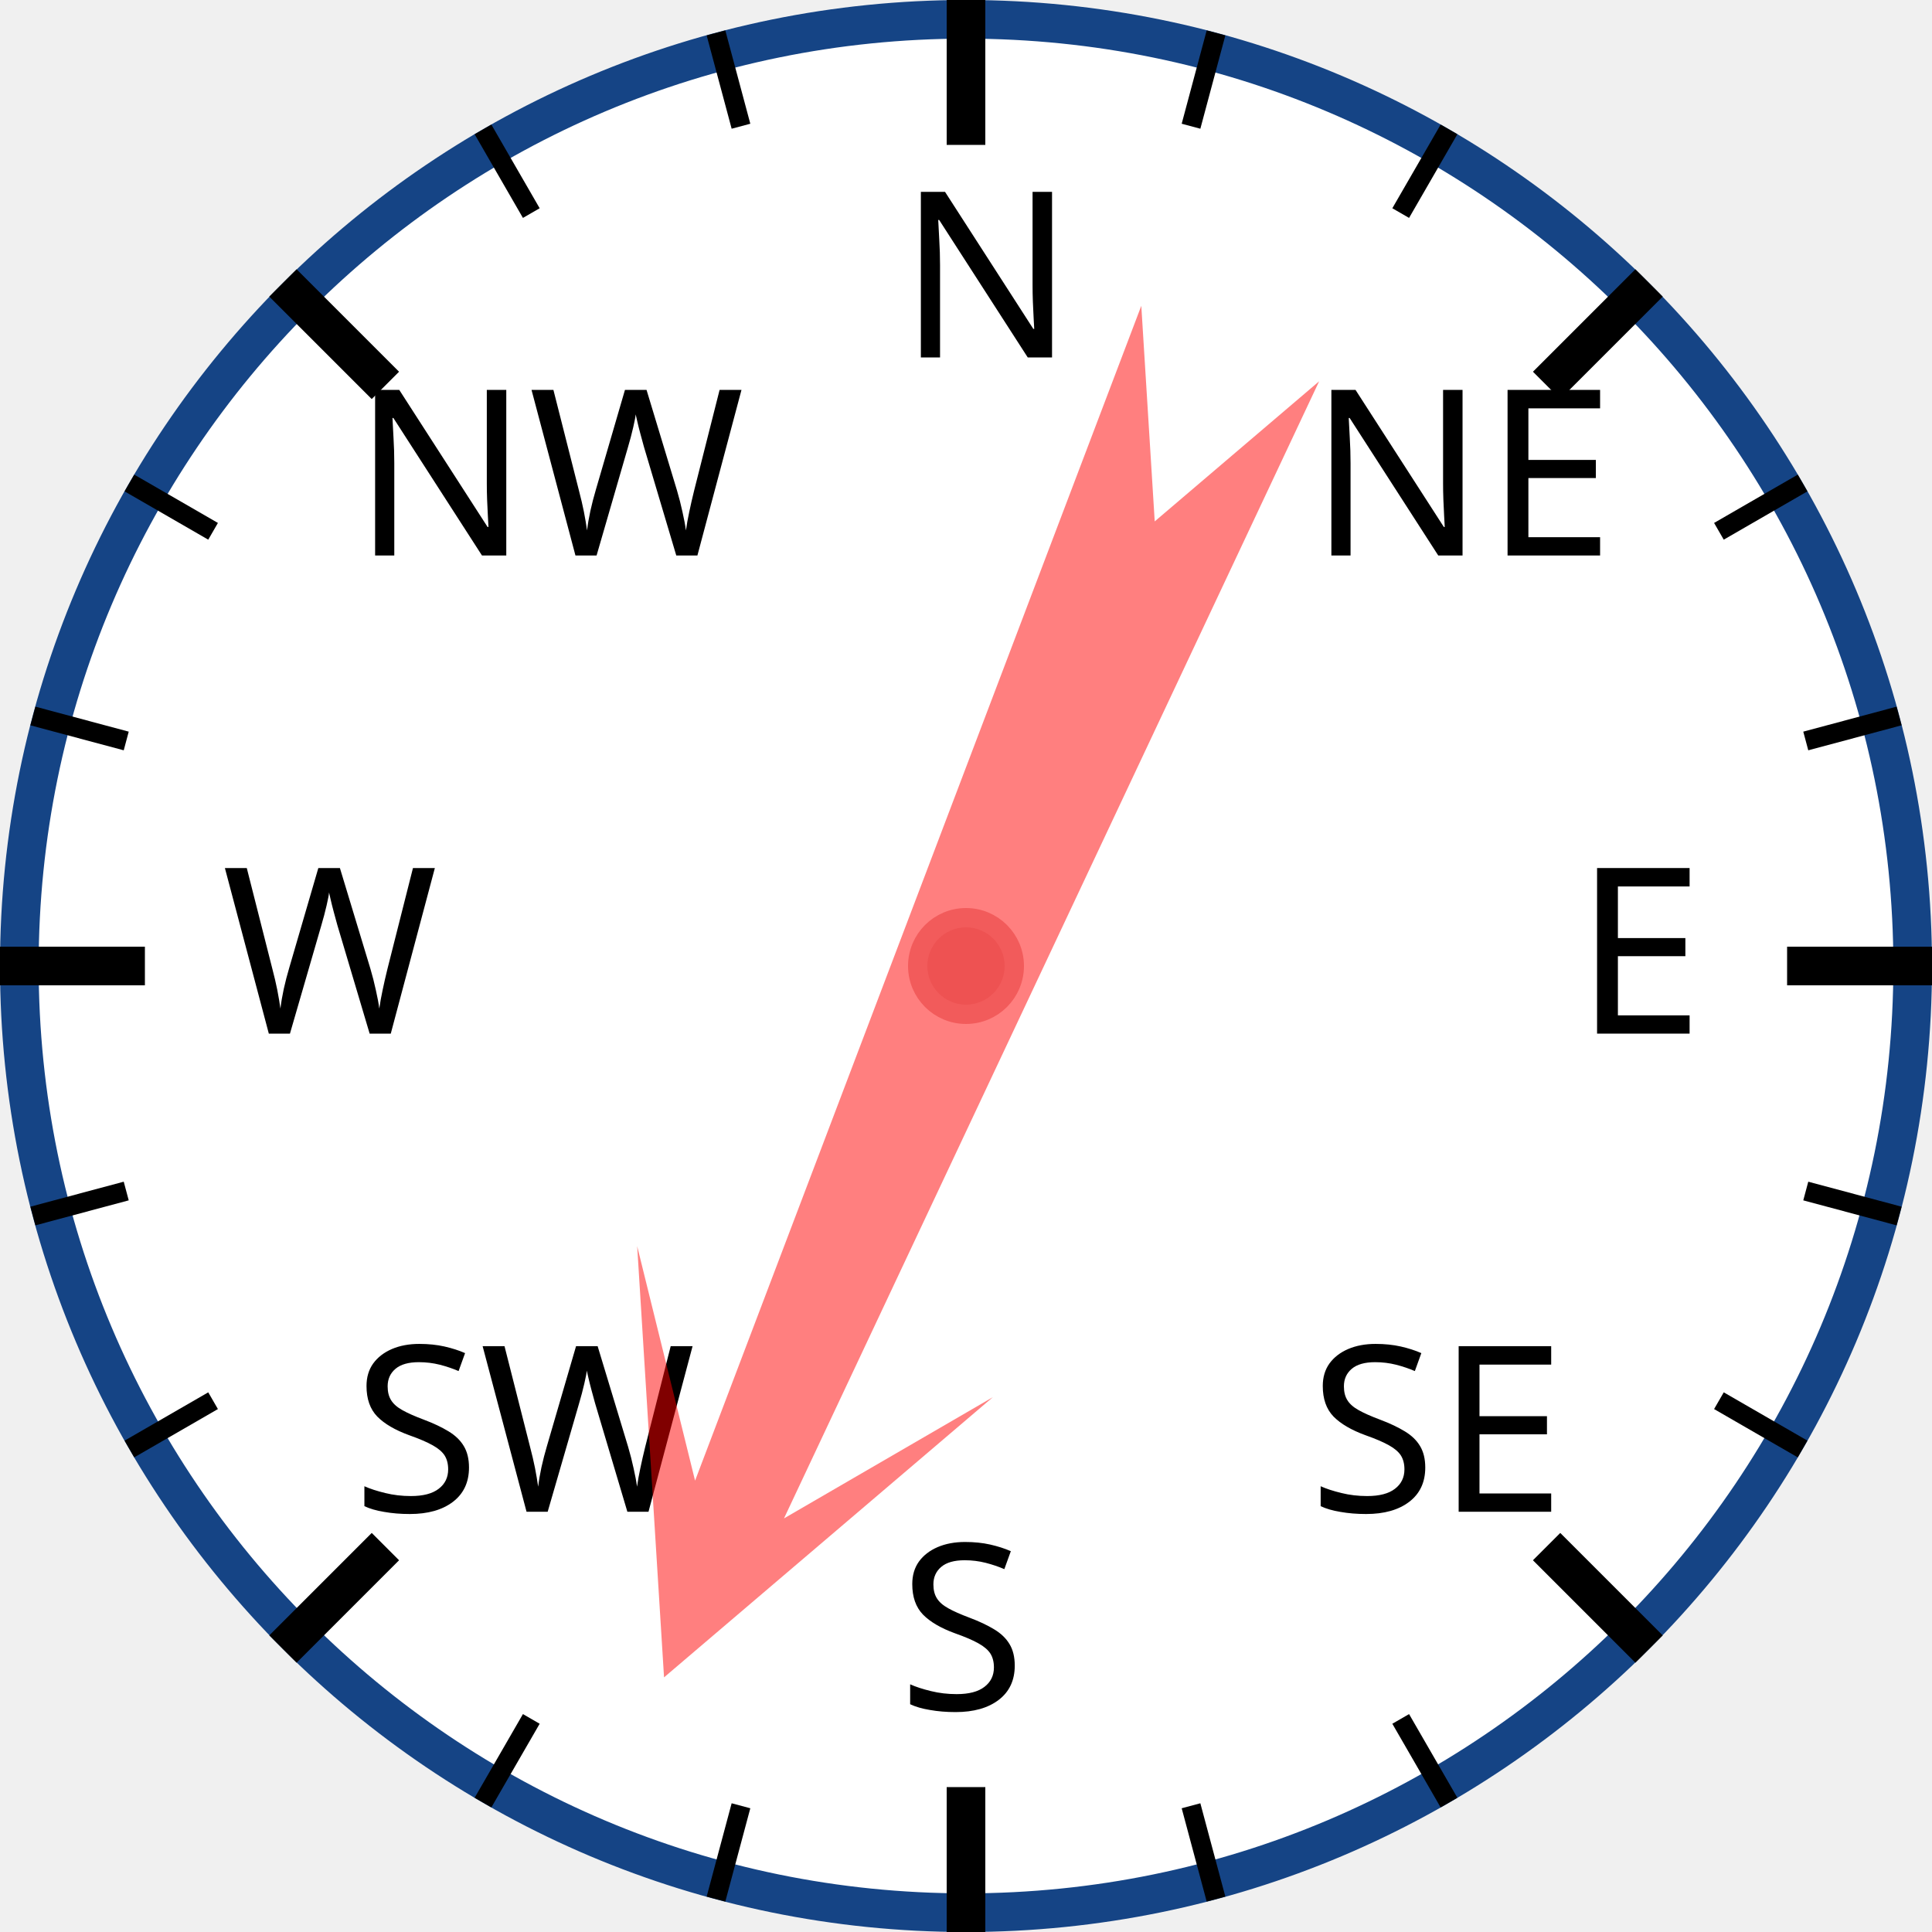
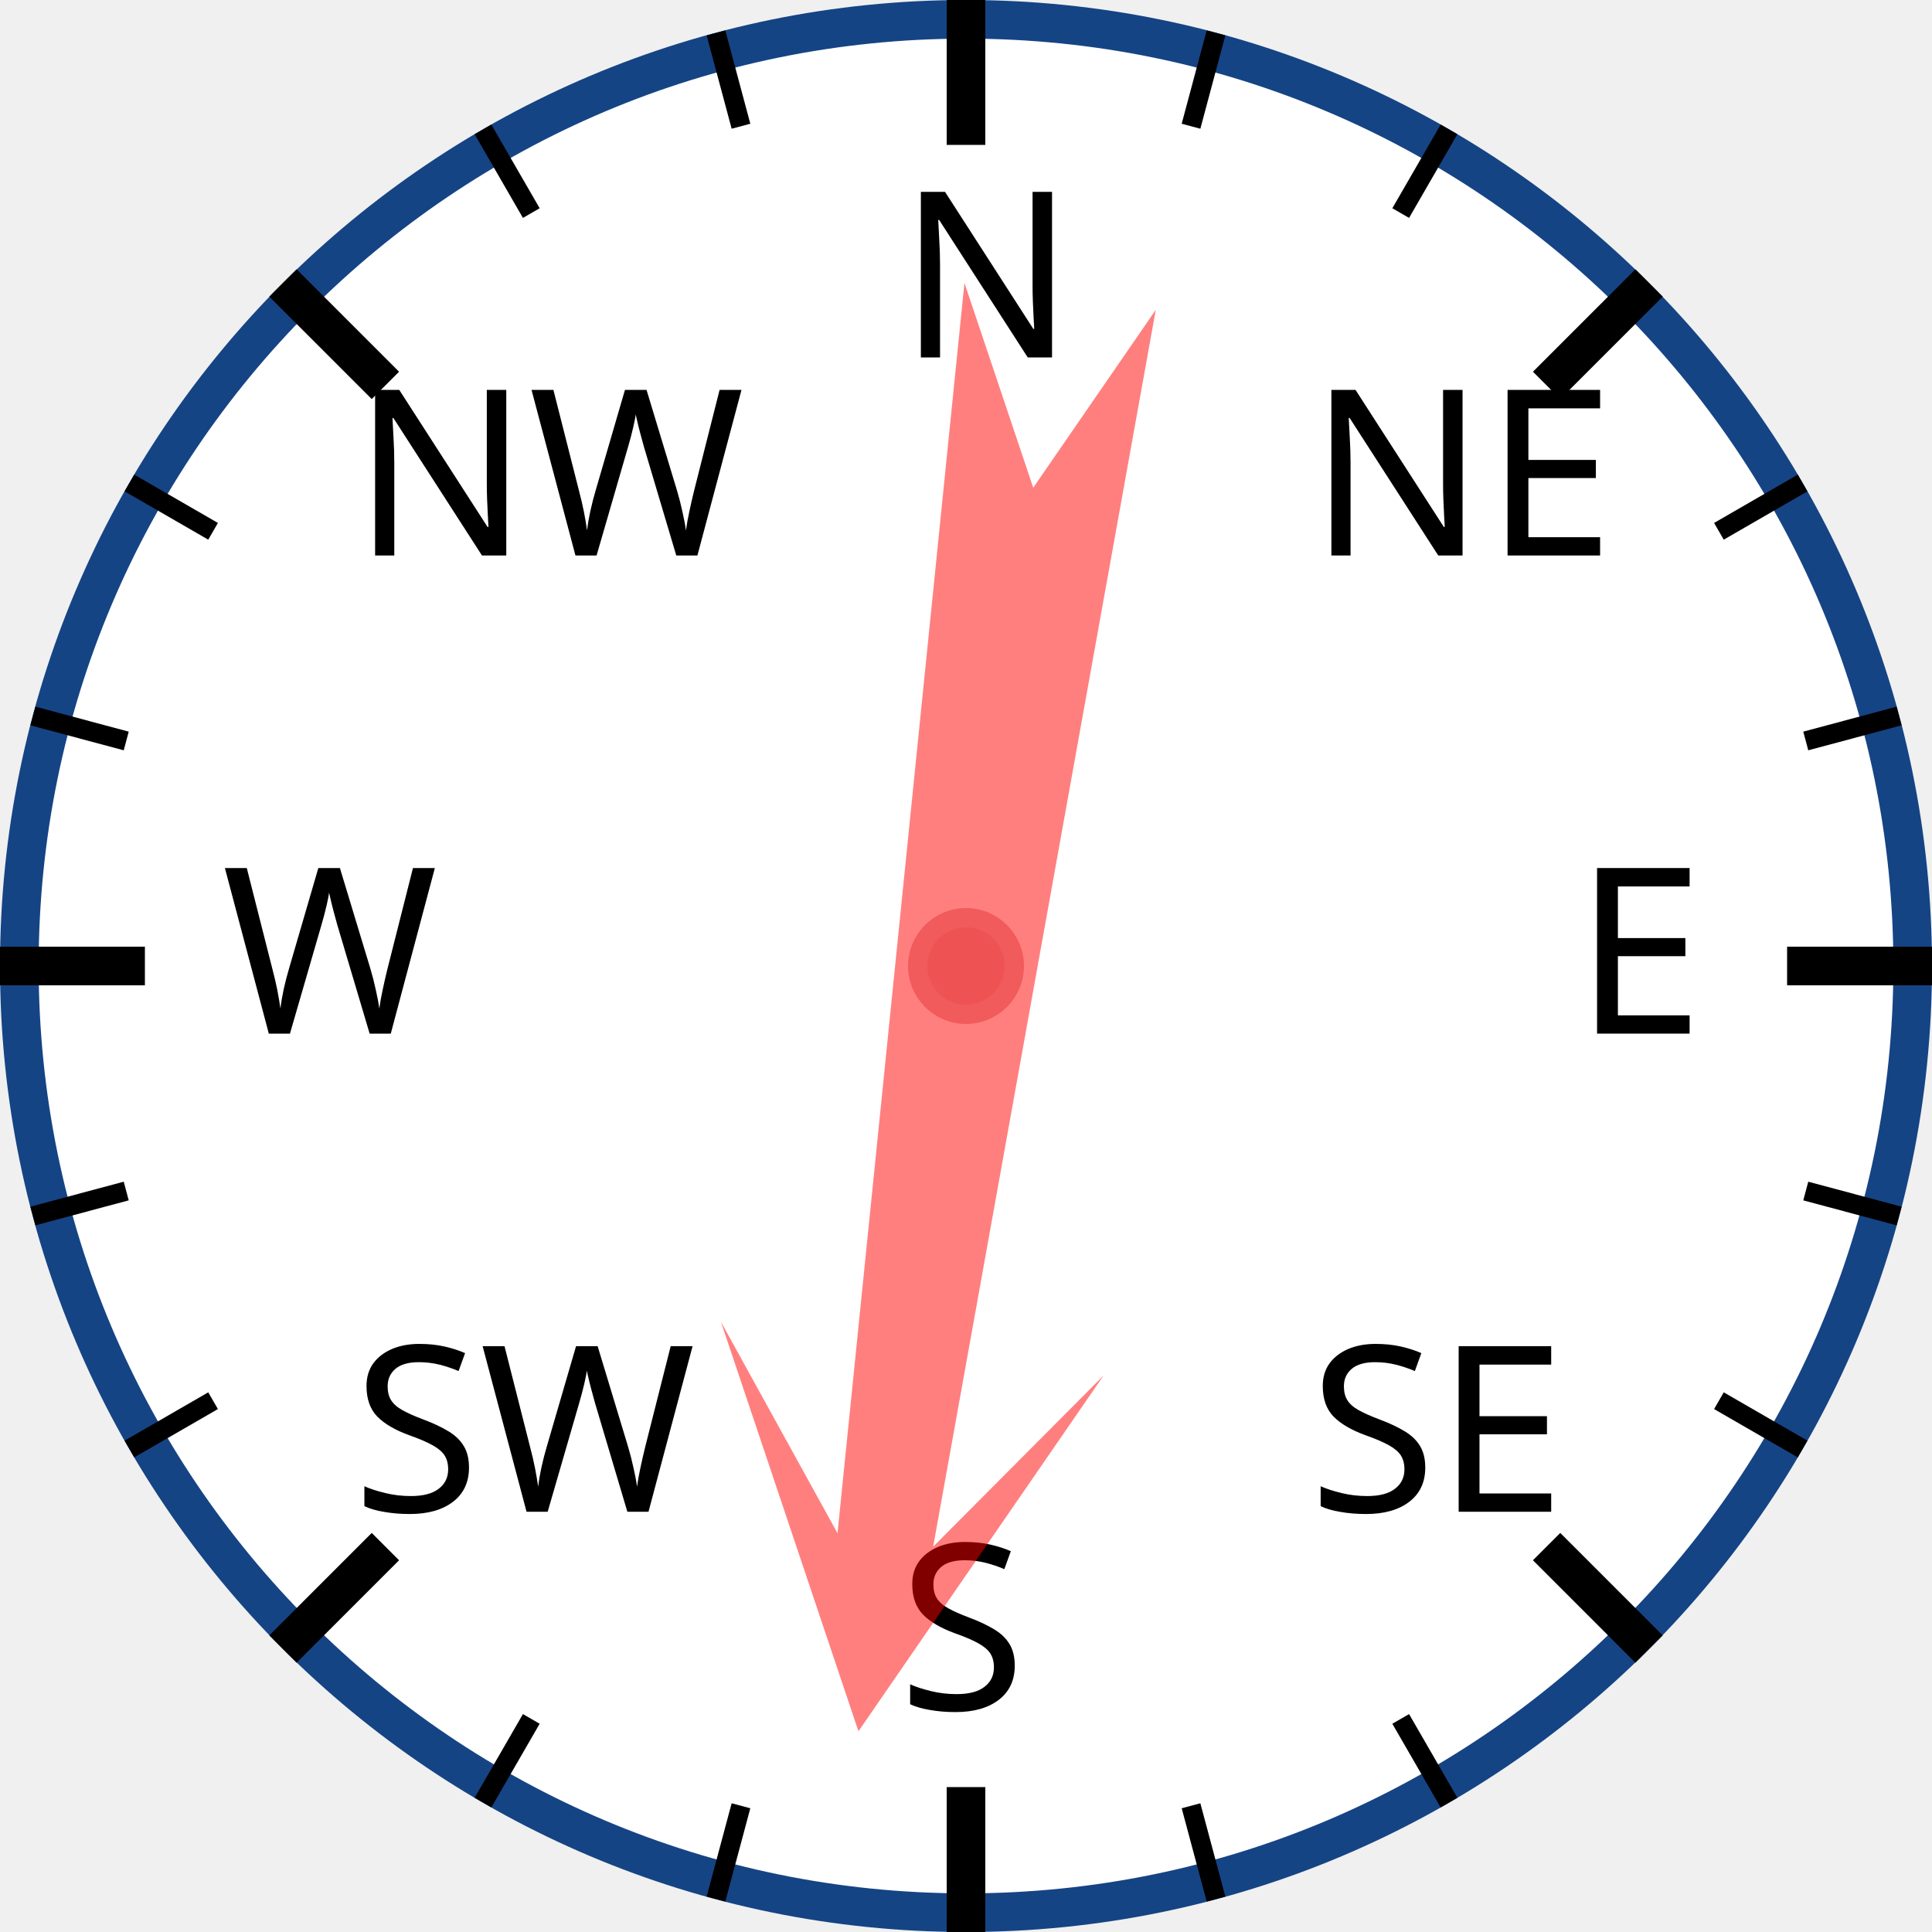
<svg xmlns="http://www.w3.org/2000/svg" width="120px" height="120px" viewBox="0 0 200 200">
  <circle cx="100" cy="100" r="98" style="fill: white; stroke: #154485; stroke-width: 4;" />
  <text x="93.0" y="37.0" style="font-family: sans-serif; font-size: 18pt;">N</text>
  <line x1="100.0" y1="0.0" x2="100.0" y2="15.0" style="stroke: black; stroke-width: 4;" />
  <line x1="74.118" y1="3.407" x2="76.706" y2="13.067" style="stroke: black; stroke-width: 2;" />
  <line x1="50" y1="13.397" x2="55" y2="22.058" style="stroke: black; stroke-width: 2;" />
  <text x="36.503" y="57.503" style="font-family: sans-serif; font-size: 18pt;">NW</text>
  <line x1="29.289" y1="29.289" x2="39.896" y2="39.896" style="stroke: black; stroke-width: 4;" />
  <line x1="13.397" y1="50" x2="22.058" y2="55" style="stroke: black; stroke-width: 2;" />
  <line x1="3.407" y1="74.118" x2="13.067" y2="76.706" style="stroke: black; stroke-width: 2;" />
  <text x="23.0" y="107.0" style="font-family: sans-serif; font-size: 18pt;">W</text>
  <line x1="0.0" y1="100.0" x2="15.0" y2="100.0" style="stroke: black; stroke-width: 4;" />
  <line x1="3.407" y1="125.882" x2="13.067" y2="123.294" style="stroke: black; stroke-width: 2;" />
  <line x1="13.397" y1="150" x2="22.058" y2="145" style="stroke: black; stroke-width: 2;" />
  <text x="36.503" y="156.497" style="font-family: sans-serif; font-size: 18pt;">SW</text>
  <line x1="29.289" y1="170.711" x2="39.896" y2="160.104" style="stroke: black; stroke-width: 4;" />
  <line x1="50" y1="186.603" x2="55" y2="177.942" style="stroke: black; stroke-width: 2;" />
  <line x1="74.118" y1="196.593" x2="76.706" y2="186.933" style="stroke: black; stroke-width: 2;" />
  <text x="93" y="177.0" style="font-family: sans-serif; font-size: 18pt;">S</text>
  <line x1="100" y1="200.0" x2="100" y2="185.0" style="stroke: black; stroke-width: 4;" />
  <line x1="125.882" y1="196.593" x2="123.294" y2="186.933" style="stroke: black; stroke-width: 2;" />
  <line x1="150.0" y1="186.603" x2="145.0" y2="177.942" style="stroke: black; stroke-width: 2;" />
  <text x="135.497" y="156.497" style="font-family: sans-serif; font-size: 18pt;">SE</text>
  <line x1="170.711" y1="170.711" x2="160.104" y2="160.104" style="stroke: black; stroke-width: 4;" />
  <line x1="186.603" y1="150" x2="177.942" y2="145" style="stroke: black; stroke-width: 2;" />
  <line x1="196.593" y1="125.882" x2="186.933" y2="123.294" style="stroke: black; stroke-width: 2;" />
  <text x="163.0" y="107" style="font-family: sans-serif; font-size: 18pt;">E</text>
  <line x1="200.0" y1="100" x2="185.0" y2="100" style="stroke: black; stroke-width: 4;" />
  <line x1="196.593" y1="74.118" x2="186.933" y2="76.706" style="stroke: black; stroke-width: 2;" />
  <line x1="186.603" y1="50" x2="177.942" y2="55" style="stroke: black; stroke-width: 2;" />
  <text x="135.497" y="57.503" style="font-family: sans-serif; font-size: 18pt;">NE</text>
  <line x1="170.711" y1="29.289" x2="160.104" y2="39.896" style="stroke: black; stroke-width: 4;" />
  <line x1="150" y1="13.397" x2="145" y2="22.058" style="stroke: black; stroke-width: 2;" />
  <line x1="125.882" y1="3.407" x2="123.294" y2="13.067" style="stroke: black; stroke-width: 2;" />
-   <polygon points="100 20 120 60 105 40 110 170 100 150 90 170 95 40 80 60" style="fill: red; fill-opacity: 0.5;" transform="rotate(203,100,100)" />
+   <polygon points="100 20 120 60 105 40 110 170 100 150 90 170 95 40 80 60" style="fill: red; fill-opacity: 0.5;" transform="rotate(188,100,100)" />
  <circle cx="100" cy="100" r="5" style="fill: #EE5252; stroke: #F25B5B; stroke-width: 2;" />
</svg>
